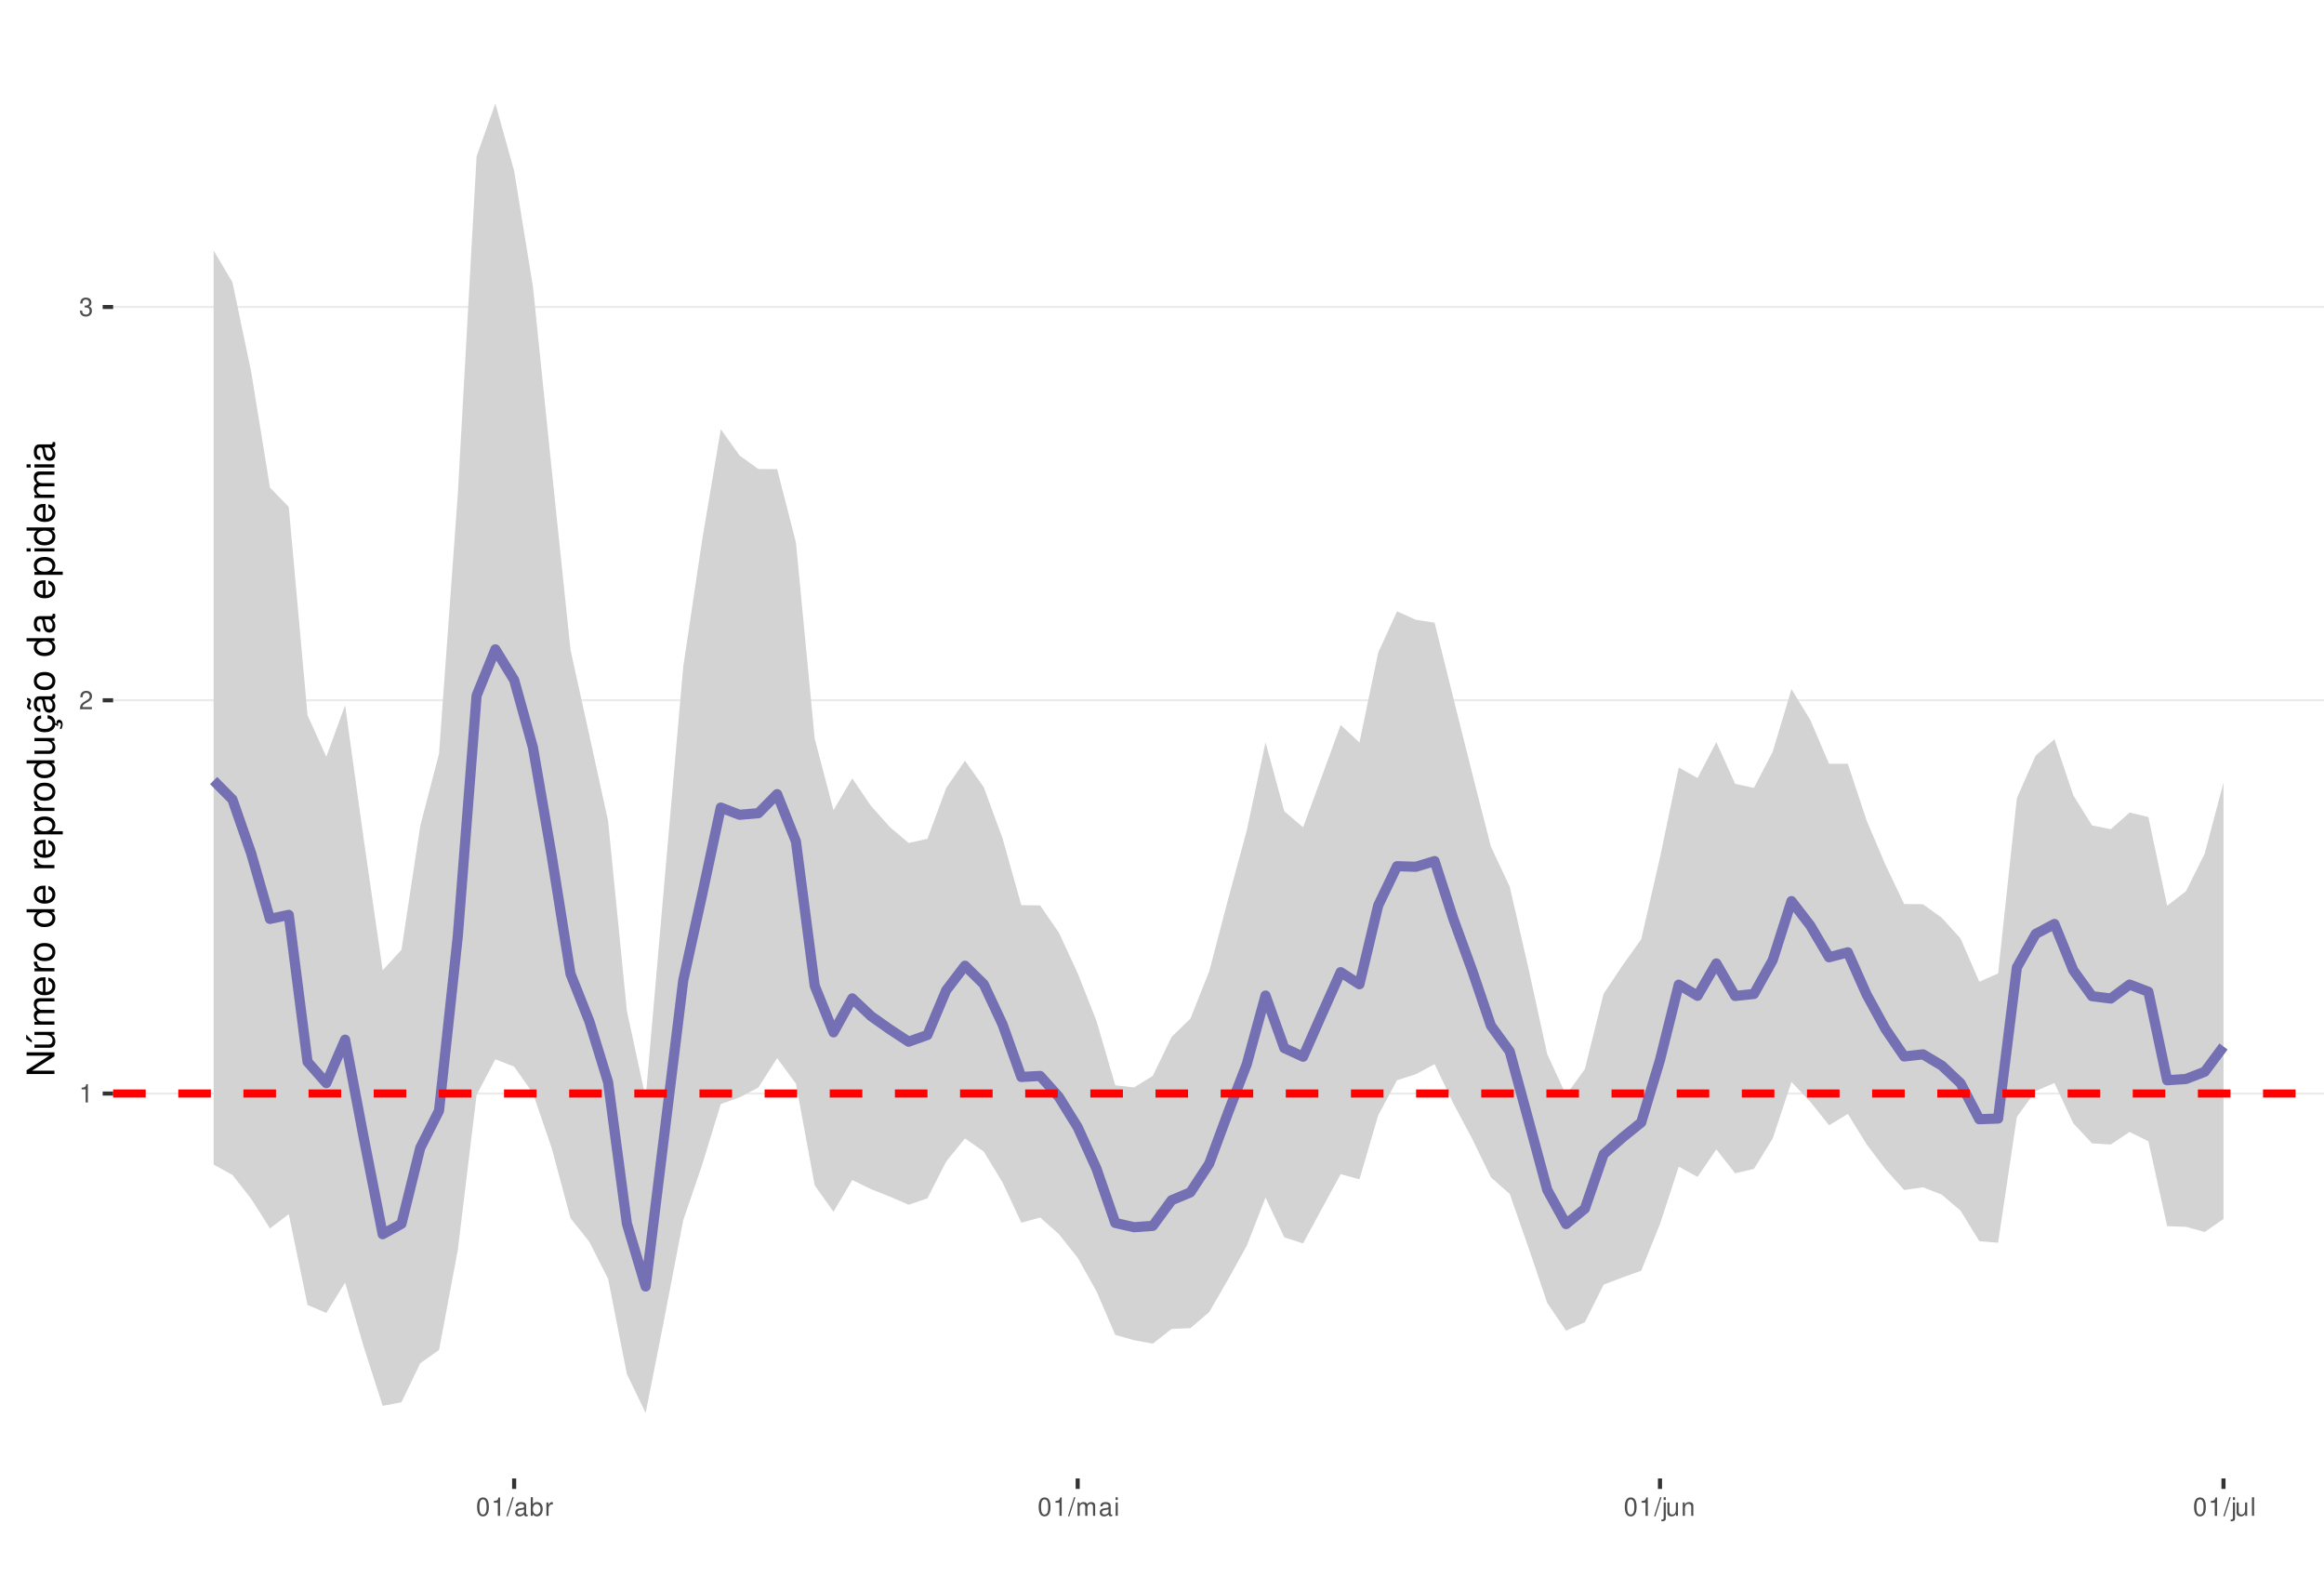
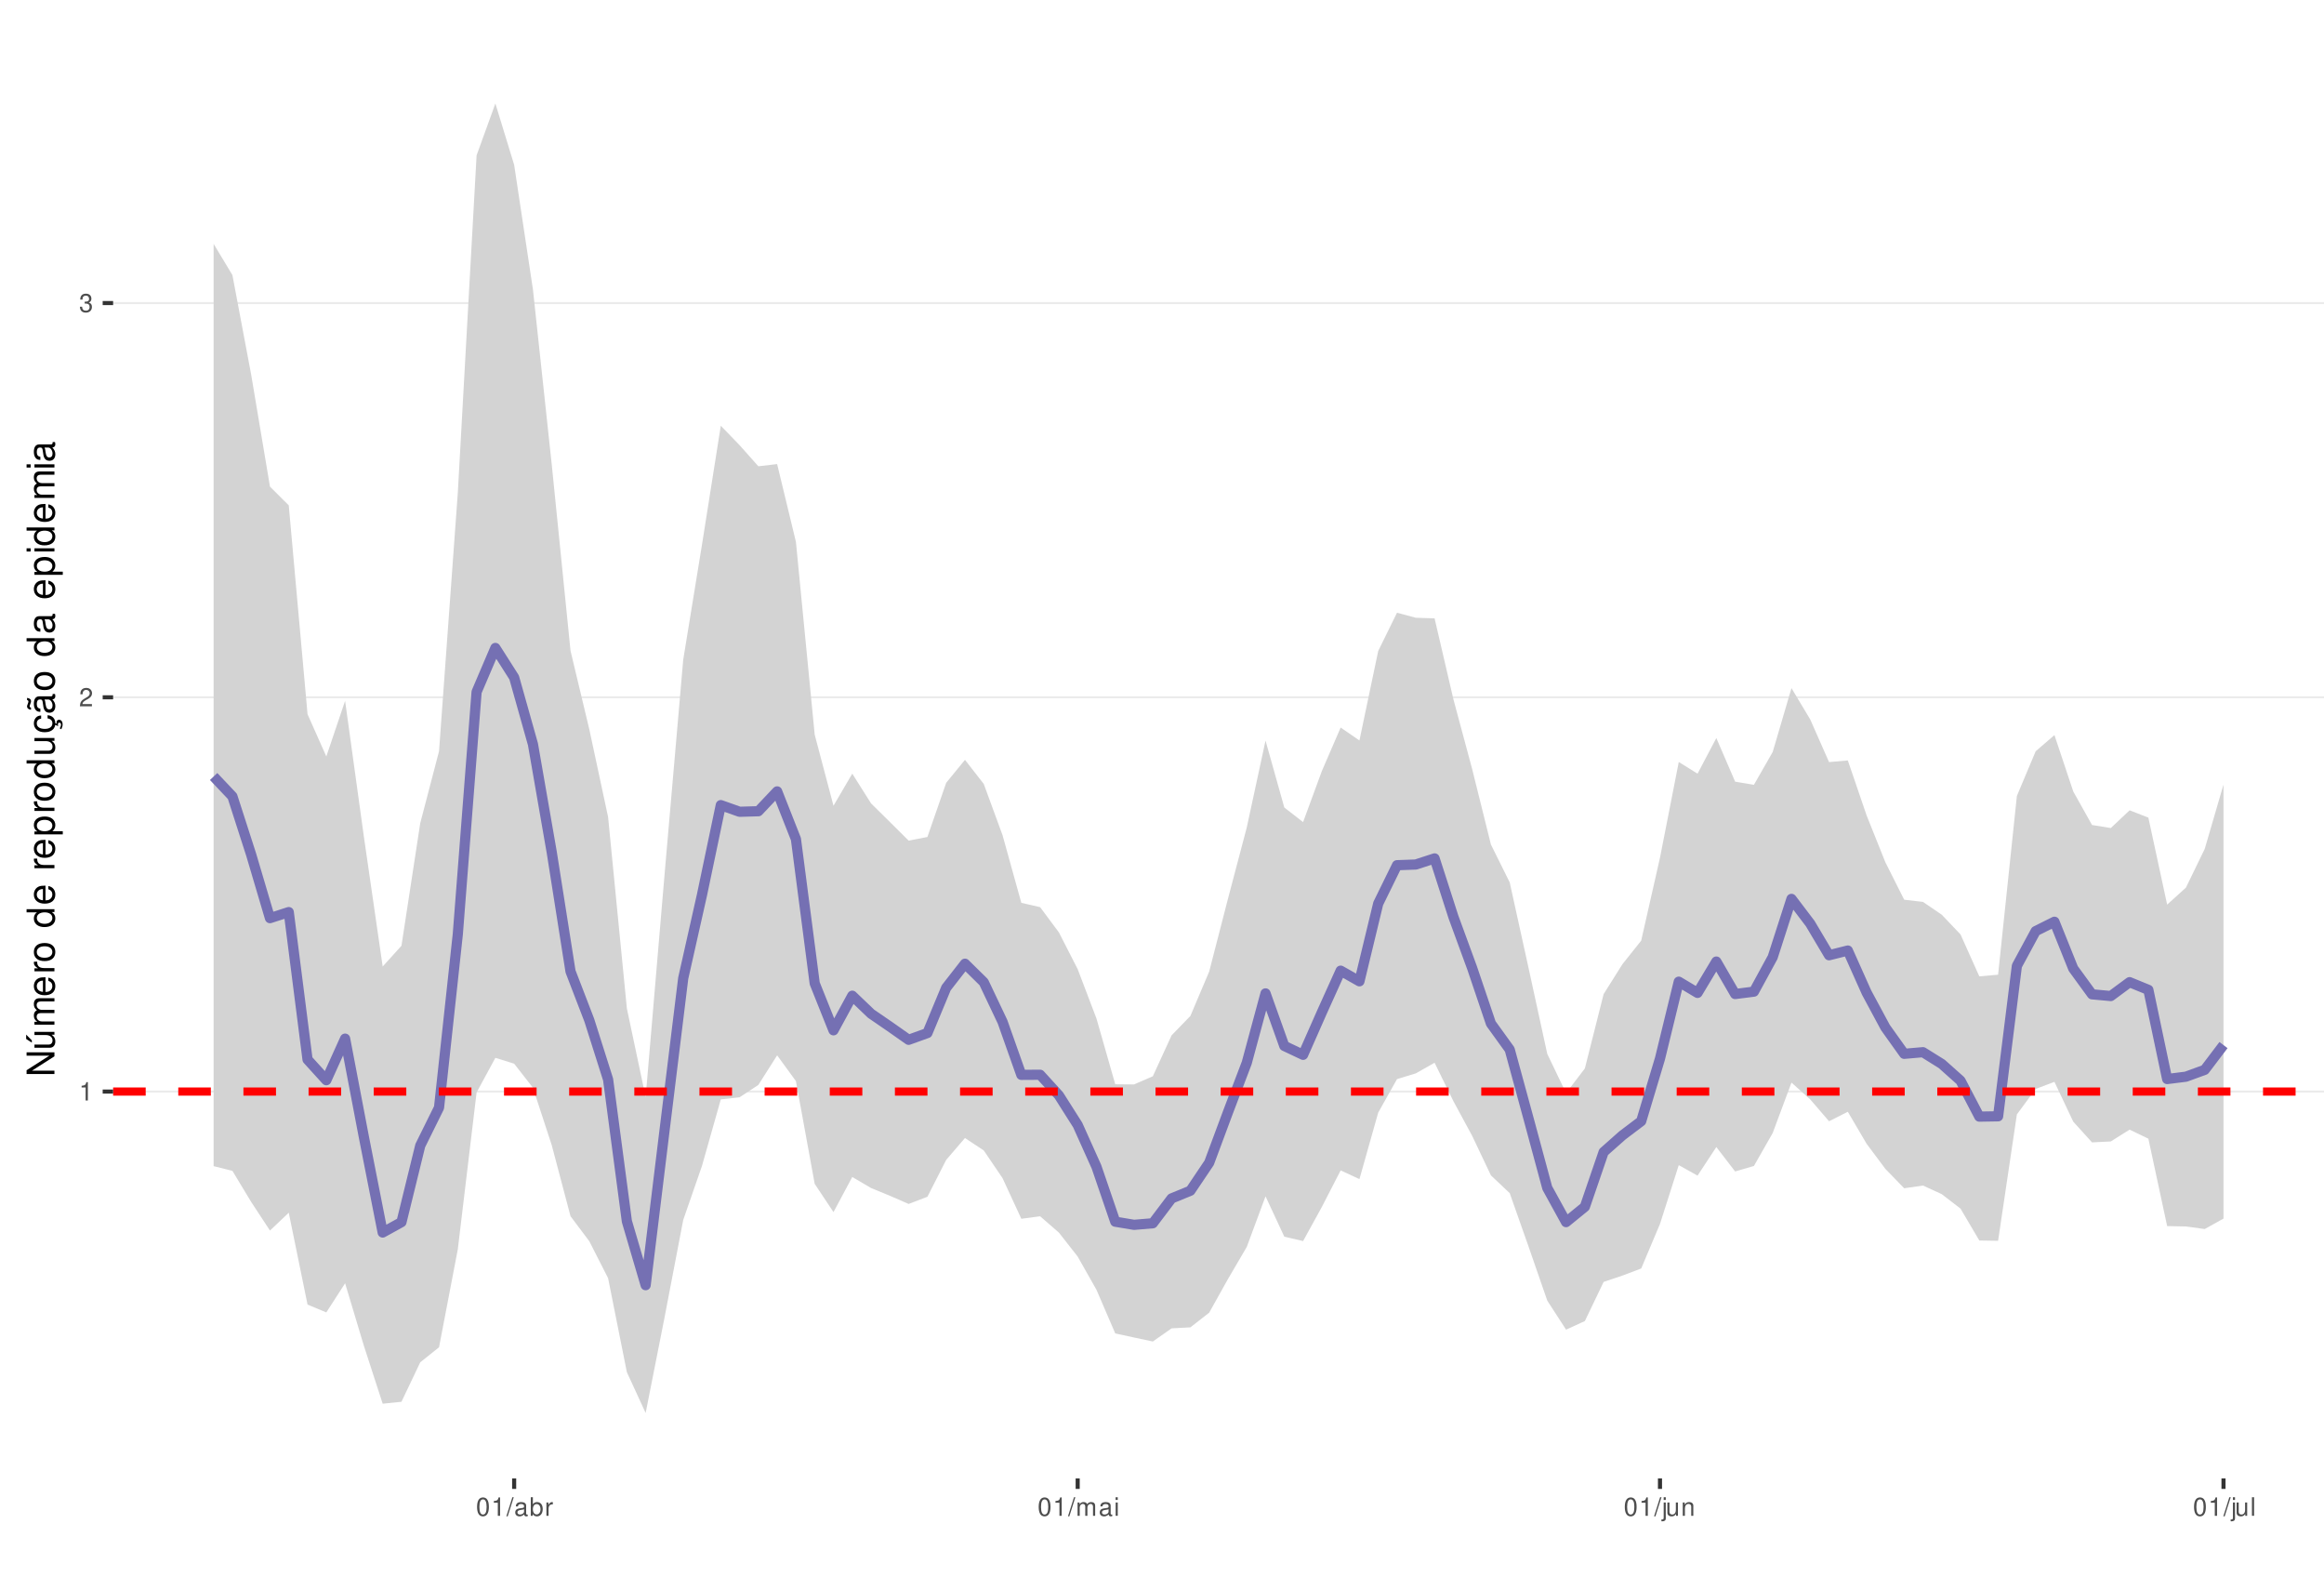
<svg xmlns="http://www.w3.org/2000/svg" xmlns:xlink="http://www.w3.org/1999/xlink" width="609pt" height="413pt" viewBox="0 0 609 413" version="1.1">
  <defs>
    <g>
      <symbol overflow="visible" id="glyph0-0">
        <path style="stroke:none;" d="" />
      </symbol>
      <symbol overflow="visible" id="glyph0-1">
        <path style="stroke:none;" d="M 1.719 -3.422 L 1.719 0 L 2.312 0 L 2.312 -4.812 L 1.922 -4.812 C 1.719 -4.078 1.578 -3.969 0.672 -3.859 L 0.672 -3.422 Z M 1.719 -3.422 " />
      </symbol>
      <symbol overflow="visible" id="glyph0-2">
        <path style="stroke:none;" d="M 3.375 -0.578 L 0.891 -0.578 C 0.938 -0.984 1.156 -1.234 1.734 -1.578 L 2.406 -1.953 C 3.062 -2.328 3.406 -2.812 3.406 -3.406 C 3.406 -3.812 3.234 -4.188 2.969 -4.438 C 2.688 -4.688 2.344 -4.812 1.891 -4.812 C 1.297 -4.812 0.844 -4.594 0.578 -4.188 C 0.422 -3.938 0.344 -3.641 0.328 -3.141 L 0.922 -3.141 C 0.938 -3.469 0.984 -3.672 1.062 -3.828 C 1.219 -4.125 1.516 -4.297 1.875 -4.297 C 2.406 -4.297 2.797 -3.906 2.797 -3.391 C 2.797 -3.016 2.578 -2.672 2.156 -2.438 L 1.547 -2.078 C 0.562 -1.516 0.281 -1.062 0.219 0 L 3.375 0 Z M 3.375 -0.578 " />
      </symbol>
      <symbol overflow="visible" id="glyph0-3">
        <path style="stroke:none;" d="M 1.469 -2.219 L 1.797 -2.219 C 2.422 -2.219 2.766 -1.922 2.766 -1.344 C 2.766 -0.734 2.406 -0.359 1.797 -0.359 C 1.156 -0.359 0.844 -0.688 0.797 -1.391 L 0.219 -1.391 C 0.234 -1.016 0.312 -0.766 0.422 -0.547 C 0.672 -0.078 1.125 0.156 1.766 0.156 C 2.75 0.156 3.375 -0.438 3.375 -1.344 C 3.375 -1.953 3.141 -2.297 2.562 -2.484 C 3.016 -2.672 3.234 -3 3.234 -3.484 C 3.234 -4.312 2.688 -4.812 1.797 -4.812 C 0.844 -4.812 0.328 -4.281 0.312 -3.266 L 0.906 -3.266 C 0.906 -3.547 0.938 -3.719 1 -3.875 C 1.141 -4.141 1.438 -4.297 1.797 -4.297 C 2.312 -4.297 2.625 -3.984 2.625 -3.469 C 2.625 -3.125 2.516 -2.922 2.25 -2.812 C 2.094 -2.75 1.875 -2.719 1.469 -2.703 Z M 1.469 -2.219 " />
      </symbol>
      <symbol overflow="visible" id="glyph0-4">
        <path style="stroke:none;" d="M 1.828 -4.812 C 1.391 -4.812 0.984 -4.609 0.75 -4.281 C 0.438 -3.859 0.281 -3.219 0.281 -2.328 C 0.281 -0.703 0.812 0.156 1.828 0.156 C 2.828 0.156 3.375 -0.703 3.375 -2.297 C 3.375 -3.219 3.234 -3.844 2.922 -4.281 C 2.672 -4.625 2.281 -4.812 1.828 -4.812 Z M 1.828 -4.297 C 2.469 -4.297 2.781 -3.641 2.781 -2.344 C 2.781 -0.969 2.469 -0.328 1.812 -0.328 C 1.203 -0.328 0.891 -1 0.891 -2.328 C 0.891 -3.641 1.203 -4.297 1.828 -4.297 Z M 1.828 -4.297 " />
      </symbol>
      <symbol overflow="visible" id="glyph0-5">
        <path style="stroke:none;" d="M 1.531 -4.859 L -0.047 0.141 L 0.312 0.141 L 1.891 -4.859 Z M 1.531 -4.859 " />
      </symbol>
      <symbol overflow="visible" id="glyph0-6">
        <path style="stroke:none;" d="M 3.562 -0.328 C 3.5 -0.312 3.469 -0.312 3.438 -0.312 C 3.25 -0.312 3.141 -0.406 3.141 -0.578 L 3.141 -2.641 C 3.141 -3.25 2.688 -3.594 1.828 -3.594 C 1.312 -3.594 0.906 -3.438 0.672 -3.188 C 0.516 -3 0.453 -2.797 0.438 -2.453 L 0.984 -2.453 C 1.031 -2.875 1.297 -3.078 1.812 -3.078 C 2.312 -3.078 2.594 -2.891 2.594 -2.562 L 2.594 -2.406 C 2.578 -2.172 2.469 -2.078 2.016 -2.031 C 1.219 -1.922 1.109 -1.891 0.891 -1.812 C 0.484 -1.641 0.281 -1.328 0.281 -0.875 C 0.281 -0.25 0.719 0.156 1.422 0.156 C 1.859 0.156 2.219 0 2.609 -0.359 C 2.656 0 2.828 0.156 3.188 0.156 C 3.297 0.156 3.375 0.141 3.562 0.094 Z M 2.594 -1.094 C 2.594 -0.906 2.531 -0.797 2.375 -0.641 C 2.141 -0.438 1.875 -0.328 1.547 -0.328 C 1.109 -0.328 0.859 -0.547 0.859 -0.891 C 0.859 -1.266 1.094 -1.438 1.703 -1.531 C 2.297 -1.609 2.406 -1.641 2.594 -1.719 Z M 2.594 -1.094 " />
      </symbol>
      <symbol overflow="visible" id="glyph0-7">
        <path style="stroke:none;" d="M 0.359 -4.859 L 0.359 0 L 0.859 0 L 0.859 -0.453 C 1.125 -0.047 1.484 0.156 1.969 0.156 C 2.875 0.156 3.484 -0.594 3.484 -1.75 C 3.484 -2.891 2.922 -3.594 1.984 -3.594 C 1.516 -3.594 1.172 -3.406 0.906 -3.016 L 0.906 -4.859 Z M 1.891 -3.062 C 2.5 -3.062 2.906 -2.531 2.906 -1.703 C 2.906 -0.906 2.484 -0.359 1.891 -0.359 C 1.297 -0.359 0.906 -0.906 0.906 -1.719 C 0.906 -2.531 1.297 -3.062 1.891 -3.062 Z M 1.891 -3.062 " />
      </symbol>
      <symbol overflow="visible" id="glyph0-8">
        <path style="stroke:none;" d="M 0.453 -3.484 L 0.453 0 L 1.016 0 L 1.016 -1.812 C 1.031 -2.656 1.375 -3.016 2.141 -3 L 2.141 -3.562 C 2.047 -3.578 1.984 -3.594 1.922 -3.594 C 1.562 -3.594 1.297 -3.375 0.969 -2.859 L 0.969 -3.484 Z M 0.453 -3.484 " />
      </symbol>
      <symbol overflow="visible" id="glyph0-9">
        <path style="stroke:none;" d="M 0.469 -3.484 L 0.469 0 L 1.031 0 L 1.031 -2.188 C 1.031 -2.703 1.391 -3.109 1.844 -3.109 C 2.25 -3.109 2.484 -2.844 2.484 -2.406 L 2.484 0 L 3.047 0 L 3.047 -2.188 C 3.047 -2.703 3.422 -3.109 3.875 -3.109 C 4.266 -3.109 4.516 -2.844 4.516 -2.406 L 4.516 0 L 5.078 0 L 5.078 -2.609 C 5.078 -3.234 4.719 -3.594 4.062 -3.594 C 3.594 -3.594 3.312 -3.453 2.984 -3.062 C 2.781 -3.422 2.5 -3.594 2.047 -3.594 C 1.578 -3.594 1.266 -3.422 0.984 -3 L 0.984 -3.484 Z M 0.469 -3.484 " />
      </symbol>
      <symbol overflow="visible" id="glyph0-10">
        <path style="stroke:none;" d="M 1 -3.484 L 0.453 -3.484 L 0.453 0 L 1 0 Z M 1 -4.859 L 0.438 -4.859 L 0.438 -4.156 L 1 -4.156 Z M 1 -4.859 " />
      </symbol>
      <symbol overflow="visible" id="glyph0-11">
        <path style="stroke:none;" d="M 0.469 -3.484 L 0.469 0.5 C 0.469 0.859 0.359 0.969 0.016 0.969 C -0.031 0.969 -0.047 0.969 -0.125 0.953 L -0.125 1.438 C -0.047 1.438 -0.016 1.453 0.062 1.453 C 0.688 1.453 1.016 1.203 1.016 0.719 L 1.016 -3.484 Z M 1.016 -4.859 L 0.469 -4.859 L 0.469 -4.156 L 1.016 -4.156 Z M 1.016 -4.859 " />
      </symbol>
      <symbol overflow="visible" id="glyph0-12">
        <path style="stroke:none;" d="M 3.203 0 L 3.203 -3.484 L 2.656 -3.484 L 2.656 -1.516 C 2.656 -0.797 2.281 -0.328 1.703 -0.328 C 1.266 -0.328 0.984 -0.594 0.984 -1.016 L 0.984 -3.484 L 0.438 -3.484 L 0.438 -0.797 C 0.438 -0.219 0.859 0.156 1.547 0.156 C 2.062 0.156 2.391 -0.031 2.703 -0.484 L 2.703 0 Z M 3.203 0 " />
      </symbol>
      <symbol overflow="visible" id="glyph0-13">
        <path style="stroke:none;" d="M 0.469 -3.484 L 0.469 0 L 1.031 0 L 1.031 -1.922 C 1.031 -2.641 1.391 -3.109 1.969 -3.109 C 2.406 -3.109 2.688 -2.828 2.688 -2.422 L 2.688 0 L 3.234 0 L 3.234 -2.641 C 3.234 -3.219 2.812 -3.594 2.141 -3.594 C 1.625 -3.594 1.281 -3.391 0.984 -2.906 L 0.984 -3.484 Z M 0.469 -3.484 " />
      </symbol>
      <symbol overflow="visible" id="glyph0-14">
        <path style="stroke:none;" d="M 1.016 -4.859 L 0.453 -4.859 L 0.453 0 L 1.016 0 Z M 1.016 -4.859 " />
      </symbol>
      <symbol overflow="visible" id="glyph1-0">
        <path style="stroke:none;" d="" />
      </symbol>
      <symbol overflow="visible" id="glyph1-1">
        <path style="stroke:none;" d="M -7.297 -6.453 L -7.297 -5.578 L -1.328 -5.578 L -7.297 -1.766 L -7.297 -0.766 L 0 -0.766 L 0 -1.641 L -5.906 -1.641 L 0 -5.406 L 0 -6.453 Z M -7.297 -6.453 " />
      </symbol>
      <symbol overflow="visible" id="glyph1-2">
        <path style="stroke:none;" d="M 0 -4.812 L -5.234 -4.812 L -5.234 -3.984 L -2.266 -3.984 C -1.203 -3.984 -0.5 -3.438 -0.5 -2.562 C -0.5 -1.906 -0.906 -1.484 -1.531 -1.484 L -5.234 -1.484 L -5.234 -0.656 L -1.203 -0.656 C -0.328 -0.656 0.234 -1.297 0.234 -2.312 C 0.234 -3.094 -0.047 -3.578 -0.734 -4.062 L 0 -4.062 Z M -7.406 -2.953 L -5.922 -2 L -5.922 -2.594 L -7.406 -4.094 Z M -7.406 -2.953 " />
      </symbol>
      <symbol overflow="visible" id="glyph1-3">
        <path style="stroke:none;" d="M -5.234 -0.703 L 0 -0.703 L 0 -1.547 L -3.297 -1.547 C -4.047 -1.547 -4.656 -2.094 -4.656 -2.766 C -4.656 -3.391 -4.281 -3.734 -3.609 -3.734 L 0 -3.734 L 0 -4.578 L -3.297 -4.578 C -4.047 -4.578 -4.656 -5.125 -4.656 -5.812 C -4.656 -6.422 -4.266 -6.781 -3.609 -6.781 L 0 -6.781 L 0 -7.625 L -3.938 -7.625 C -4.875 -7.625 -5.391 -7.078 -5.391 -6.094 C -5.391 -5.406 -5.188 -4.984 -4.594 -4.484 C -5.156 -4.188 -5.391 -3.766 -5.391 -3.078 C -5.391 -2.375 -5.125 -1.906 -4.5 -1.469 L -5.234 -1.469 Z M -5.234 -0.703 " />
      </symbol>
      <symbol overflow="visible" id="glyph1-4">
        <path style="stroke:none;" d="M -2.344 -5.125 C -3.141 -5.125 -3.625 -5.062 -4.016 -4.922 C -4.875 -4.578 -5.391 -3.781 -5.391 -2.797 C -5.391 -1.344 -4.281 -0.406 -2.547 -0.406 C -0.812 -0.406 0.234 -1.297 0.234 -2.781 C 0.234 -3.984 -0.453 -4.812 -1.594 -5.016 L -1.594 -4.188 C -0.906 -3.953 -0.547 -3.484 -0.547 -2.812 C -0.547 -2.281 -0.781 -1.828 -1.219 -1.547 C -1.516 -1.344 -1.812 -1.281 -2.344 -1.266 Z M -3.016 -1.297 C -3.984 -1.359 -4.625 -1.953 -4.625 -2.797 C -4.625 -3.641 -3.953 -4.234 -3.016 -4.234 Z M -3.016 -1.297 " />
      </symbol>
      <symbol overflow="visible" id="glyph1-5">
        <path style="stroke:none;" d="M -5.234 -0.688 L 0 -0.688 L 0 -1.531 L -2.719 -1.531 C -3.984 -1.547 -4.547 -2.062 -4.516 -3.203 L -5.359 -3.203 C -5.375 -3.062 -5.391 -2.984 -5.391 -2.891 C -5.391 -2.344 -5.062 -1.938 -4.297 -1.453 L -5.234 -1.453 Z M -5.234 -0.688 " />
      </symbol>
      <symbol overflow="visible" id="glyph1-6">
        <path style="stroke:none;" d="M -5.391 -2.719 C -5.391 -1.234 -4.344 -0.359 -2.578 -0.359 C -0.812 -0.359 0.234 -1.234 0.234 -2.734 C 0.234 -4.203 -0.812 -5.094 -2.547 -5.094 C -4.359 -5.094 -5.391 -4.234 -5.391 -2.719 Z M -4.625 -2.734 C -4.625 -3.672 -3.844 -4.234 -2.547 -4.234 C -1.312 -4.234 -0.547 -3.656 -0.547 -2.734 C -0.547 -1.797 -1.312 -1.234 -2.578 -1.234 C -3.844 -1.234 -4.625 -1.797 -4.625 -2.734 Z M -4.625 -2.734 " />
      </symbol>
      <symbol overflow="visible" id="glyph1-7">
        <path style="stroke:none;" d="" />
      </symbol>
      <symbol overflow="visible" id="glyph1-8">
        <path style="stroke:none;" d="M -7.297 -4.953 L -7.297 -4.125 L -4.578 -4.125 C -5.109 -3.766 -5.391 -3.203 -5.391 -2.516 C -5.391 -1.156 -4.297 -0.266 -2.625 -0.266 C -0.859 -0.266 0.234 -1.125 0.234 -2.547 C 0.234 -3.266 -0.047 -3.766 -0.688 -4.203 L 0 -4.203 L 0 -4.953 Z M -4.609 -2.656 C -4.609 -3.547 -3.812 -4.125 -2.562 -4.125 C -1.344 -4.125 -0.547 -3.547 -0.547 -2.656 C -0.547 -1.734 -1.359 -1.125 -2.578 -1.125 C -3.797 -1.125 -4.609 -1.734 -4.609 -2.656 Z M -4.609 -2.656 " />
      </symbol>
      <symbol overflow="visible" id="glyph1-9">
        <path style="stroke:none;" d="M 2.188 -0.547 L 2.188 -1.375 L -0.547 -1.375 C -0.016 -1.812 0.234 -2.312 0.234 -2.984 C 0.234 -4.344 -0.859 -5.234 -2.531 -5.234 C -4.297 -5.234 -5.391 -4.375 -5.391 -2.984 C -5.391 -2.266 -5.062 -1.703 -4.453 -1.312 L -5.234 -1.312 L -5.234 -0.547 Z M -4.609 -2.844 C -4.609 -3.766 -3.797 -4.359 -2.547 -4.359 C -1.359 -4.359 -0.547 -3.75 -0.547 -2.844 C -0.547 -1.953 -1.344 -1.375 -2.578 -1.375 C -3.812 -1.375 -4.609 -1.953 -4.609 -2.844 Z M -4.609 -2.844 " />
      </symbol>
      <symbol overflow="visible" id="glyph1-10">
        <path style="stroke:none;" d="M 0 -4.812 L -5.234 -4.812 L -5.234 -3.984 L -2.266 -3.984 C -1.203 -3.984 -0.5 -3.438 -0.5 -2.562 C -0.5 -1.906 -0.906 -1.484 -1.531 -1.484 L -5.234 -1.484 L -5.234 -0.656 L -1.203 -0.656 C -0.328 -0.656 0.234 -1.297 0.234 -2.312 C 0.234 -3.094 -0.047 -3.578 -0.734 -4.062 L 0 -4.062 Z M 0 -4.812 " />
      </symbol>
      <symbol overflow="visible" id="glyph1-11">
        <path style="stroke:none;" d="M 0.234 -2.641 C 0.234 -3.875 -0.547 -4.703 -1.797 -4.766 L -1.797 -3.938 C -0.953 -3.797 -0.531 -3.359 -0.531 -2.656 C -0.531 -1.734 -1.281 -1.188 -2.516 -1.188 C -3.844 -1.188 -4.625 -1.719 -4.625 -2.625 C -4.625 -3.328 -4.203 -3.766 -3.484 -3.875 L -3.484 -4.703 C -3.984 -4.672 -4.312 -4.562 -4.609 -4.359 C -5.094 -4 -5.391 -3.375 -5.391 -2.641 C -5.391 -1.219 -4.266 -0.312 -2.531 -0.312 C -1.469 -0.312 -0.625 -0.672 -0.156 -1.312 C 0.047 -1.594 0.125 -1.812 0.203 -2.25 L 0.922 -1.938 L 0.984 -2.062 C 0.938 -2.188 0.906 -2.25 0.906 -2.375 C 0.906 -2.656 1.047 -2.828 1.281 -2.828 C 1.547 -2.828 1.734 -2.594 1.734 -2.297 C 1.734 -2.031 1.672 -1.844 1.438 -1.406 L 1.406 -1.312 L 1.812 -1.094 C 2.078 -1.75 2.141 -1.953 2.141 -2.344 C 2.141 -3.109 1.781 -3.578 1.203 -3.578 C 0.781 -3.578 0.547 -3.297 0.547 -2.797 C 0.547 -2.703 0.547 -2.641 0.562 -2.516 Z M 0.234 -2.641 " />
      </symbol>
      <symbol overflow="visible" id="glyph1-12">
        <path style="stroke:none;" d="M -0.484 -5.344 C -0.469 -5.266 -0.469 -5.219 -0.469 -5.172 C -0.469 -4.875 -0.625 -4.719 -0.875 -4.719 L -3.953 -4.719 C -4.891 -4.719 -5.391 -4.047 -5.391 -2.75 C -5.391 -1.984 -5.172 -1.375 -4.781 -1.016 C -4.516 -0.766 -4.203 -0.672 -3.688 -0.656 L -3.688 -1.484 C -4.328 -1.562 -4.625 -1.938 -4.625 -2.719 C -4.625 -3.484 -4.344 -3.891 -3.844 -3.891 L -3.625 -3.891 C -3.266 -3.875 -3.125 -3.703 -3.047 -3.016 C -2.891 -1.844 -2.844 -1.656 -2.719 -1.344 C -2.453 -0.734 -2 -0.422 -1.312 -0.422 C -0.375 -0.422 0.234 -1.078 0.234 -2.141 C 0.234 -2.797 0 -3.328 -0.547 -3.922 C 0 -3.984 0.234 -4.234 0.234 -4.781 C 0.234 -4.953 0.203 -5.062 0.141 -5.344 Z M -1.656 -3.891 C -1.375 -3.891 -1.203 -3.812 -0.969 -3.562 C -0.656 -3.219 -0.5 -2.812 -0.5 -2.312 C -0.5 -1.672 -0.812 -1.297 -1.344 -1.297 C -1.891 -1.297 -2.172 -1.656 -2.297 -2.547 C -2.422 -3.438 -2.453 -3.609 -2.594 -3.891 Z M -7.172 -3.75 C -6.922 -3.672 -6.812 -3.547 -6.812 -3.375 C -6.812 -3.25 -6.875 -2.984 -6.984 -2.734 C -7.156 -2.312 -7.172 -2.25 -7.172 -2.047 C -7.172 -1.594 -6.797 -1.297 -6.141 -1.188 L -6.141 -1.766 C -6.375 -1.812 -6.5 -1.938 -6.5 -2.094 C -6.5 -2.203 -6.469 -2.344 -6.375 -2.578 C -6.156 -3.156 -6.125 -3.234 -6.125 -3.438 C -6.125 -3.922 -6.484 -4.219 -7.172 -4.312 Z M -7.172 -3.75 " />
      </symbol>
      <symbol overflow="visible" id="glyph1-13">
        <path style="stroke:none;" d="M -0.484 -5.344 C -0.469 -5.266 -0.469 -5.219 -0.469 -5.172 C -0.469 -4.875 -0.625 -4.719 -0.875 -4.719 L -3.953 -4.719 C -4.891 -4.719 -5.391 -4.047 -5.391 -2.75 C -5.391 -1.984 -5.172 -1.375 -4.781 -1.016 C -4.516 -0.766 -4.203 -0.672 -3.688 -0.656 L -3.688 -1.484 C -4.328 -1.562 -4.625 -1.938 -4.625 -2.719 C -4.625 -3.484 -4.344 -3.891 -3.844 -3.891 L -3.625 -3.891 C -3.266 -3.875 -3.125 -3.703 -3.047 -3.016 C -2.891 -1.844 -2.844 -1.656 -2.719 -1.344 C -2.453 -0.734 -2 -0.422 -1.312 -0.422 C -0.375 -0.422 0.234 -1.078 0.234 -2.141 C 0.234 -2.797 0 -3.328 -0.547 -3.922 C 0 -3.984 0.234 -4.234 0.234 -4.781 C 0.234 -4.953 0.203 -5.062 0.141 -5.344 Z M -1.656 -3.891 C -1.375 -3.891 -1.203 -3.812 -0.969 -3.562 C -0.656 -3.219 -0.5 -2.812 -0.5 -2.312 C -0.5 -1.672 -0.812 -1.297 -1.344 -1.297 C -1.891 -1.297 -2.172 -1.656 -2.297 -2.547 C -2.422 -3.438 -2.453 -3.609 -2.594 -3.891 Z M -1.656 -3.891 " />
      </symbol>
      <symbol overflow="visible" id="glyph1-14">
        <path style="stroke:none;" d="M -5.234 -1.5 L -5.234 -0.672 L 0 -0.672 L 0 -1.5 Z M -7.297 -1.5 L -7.297 -0.656 L -6.234 -0.656 L -6.234 -1.5 Z M -7.297 -1.5 " />
      </symbol>
    </g>
    <clipPath id="clip1">
      <path d="M 29.645 9.961 L 609 9.961 L 609 387.328 L 29.645 387.328 Z M 29.645 9.961 " />
    </clipPath>
    <clipPath id="clip2">
-       <path d="M 29.645 286 L 609 286 L 609 287 L 29.645 287 Z M 29.645 286 " />
+       <path d="M 29.645 285 L 609 285 L 609 287 L 29.645 287 Z M 29.645 285 " />
    </clipPath>
    <clipPath id="clip3">
-       <path d="M 29.645 183 L 609 183 L 609 184 L 29.645 184 Z M 29.645 183 " />
+       <path d="M 29.645 182 L 609 182 L 609 183 L 29.645 183 Z M 29.645 182 " />
    </clipPath>
    <clipPath id="clip4">
-       <path d="M 29.645 80 L 609 80 L 609 81 L 29.645 81 Z M 29.645 80 " />
+       <path d="M 29.645 79 L 609 79 L 609 80 L 29.645 80 Z M 29.645 79 " />
    </clipPath>
    <clipPath id="clip5">
-       <path d="M 29.645 285 L 609 285 L 609 288 L 29.645 288 Z M 29.645 285 " />
+       <path d="M 29.645 284 L 609 284 L 609 288 L 29.645 288 Z M 29.645 284 " />
    </clipPath>
  </defs>
  <g id="surface157">
    <rect x="0" y="0" width="609" height="413" style="fill:rgb(100%,100%,100%);fill-opacity:1;stroke:none;" />
    <rect x="0" y="0" width="609" height="413" style="fill:rgb(100%,100%,100%);fill-opacity:1;stroke:none;" />
    <path style="fill:none;stroke-width:1.067;stroke-linecap:round;stroke-linejoin:round;stroke:rgb(100%,100%,100%);stroke-opacity:1;stroke-miterlimit:10;" d="M 0 413 L 609 413 L 609 0 L 0 0 Z M 0 413 " />
    <g clip-path="url(#clip1)" clip-rule="nonzero">
      <path style=" stroke:none;fill-rule:nonzero;fill:rgb(100%,100%,100%);fill-opacity:1;" d="M 29.645 387.328 L 609 387.328 L 609 9.961 L 29.645 9.961 Z M 29.645 387.328 " />
    </g>
    <g clip-path="url(#clip2)" clip-rule="nonzero">
-       <path style="fill:none;stroke-width:0.533;stroke-linecap:butt;stroke-linejoin:round;stroke:rgb(92.157%,92.157%,92.157%);stroke-opacity:1;stroke-miterlimit:10;" d="M 29.645 286.484 L 609 286.484 " />
+       <path style="fill:none;stroke-width:0.533;stroke-linecap:butt;stroke-linejoin:round;stroke:rgb(92.157%,92.157%,92.157%);stroke-opacity:1;stroke-miterlimit:10;" d="M 29.645 285.969 L 609 285.969 " />
    </g>
    <g clip-path="url(#clip3)" clip-rule="nonzero">
-       <path style="fill:none;stroke-width:0.533;stroke-linecap:butt;stroke-linejoin:round;stroke:rgb(92.157%,92.157%,92.157%);stroke-opacity:1;stroke-miterlimit:10;" d="M 29.645 183.457 L 609 183.457 " />
+       <path style="fill:none;stroke-width:0.533;stroke-linecap:butt;stroke-linejoin:round;stroke:rgb(92.157%,92.157%,92.157%);stroke-opacity:1;stroke-miterlimit:10;" d="M 29.645 182.684 L 609 182.684 " />
    </g>
    <g clip-path="url(#clip4)" clip-rule="nonzero">
-       <path style="fill:none;stroke-width:0.533;stroke-linecap:butt;stroke-linejoin:round;stroke:rgb(92.157%,92.157%,92.157%);stroke-opacity:1;stroke-miterlimit:10;" d="M 29.645 80.43 L 609 80.43 " />
-     </g>
-     <path style=" stroke:none;fill-rule:nonzero;fill:rgb(82.745%,82.745%,82.745%);fill-opacity:1;" d="M 55.98 65.617 L 60.902 73.918 L 65.824 97.418 L 70.746 127.742 L 75.668 132.809 L 80.59 187.398 L 85.512 198.254 L 90.434 184.77 L 95.359 220.199 L 100.281 254.211 L 105.203 248.812 L 110.125 216.379 L 115.047 197.453 L 119.969 129.449 L 124.891 40.957 L 129.812 27.117 L 134.734 44.793 L 139.66 75.145 L 144.582 123.086 L 149.504 170.277 L 154.426 192.578 L 159.348 215.07 L 164.27 264.816 L 169.191 287.637 L 174.113 231 L 179.035 174.723 L 183.961 141.723 L 188.883 112.453 L 193.805 119.336 L 198.727 122.879 L 203.648 122.902 L 208.57 142.09 L 213.492 193.504 L 218.414 212.254 L 223.336 203.922 L 228.262 211.156 L 233.184 216.664 L 238.105 220.844 L 243.027 219.758 L 247.949 206.434 L 252.871 199.293 L 257.793 206.23 L 262.715 219.629 L 267.637 237.141 L 272.562 237.199 L 277.484 244.355 L 282.406 254.973 L 287.328 267.461 L 292.25 284.332 L 297.172 284.887 L 302.094 281.855 L 307.016 271.652 L 311.938 266.863 L 316.863 254.492 L 321.785 235.727 L 326.707 217.574 L 331.629 194.477 L 336.551 212.543 L 341.473 216.734 L 346.395 203.395 L 351.316 189.926 L 356.238 194.531 L 361.16 170.961 L 366.086 160.168 L 371.008 162.359 L 375.93 163.125 L 380.852 182.91 L 385.773 202.574 L 390.695 221.793 L 395.617 232.289 L 400.539 253.727 L 405.461 276.219 L 410.387 286.852 L 415.309 280.086 L 420.23 260.336 L 425.152 252.957 L 430.074 246.066 L 434.996 224.641 L 439.918 201.078 L 444.84 203.824 L 449.762 194.422 L 454.688 205.344 L 459.609 206.406 L 464.531 196.957 L 469.453 180.539 L 474.375 188.594 L 479.297 200.094 L 484.219 200.082 L 489.141 214.957 L 494.062 226.523 L 498.988 236.844 L 503.91 236.891 L 508.832 240.441 L 513.754 245.859 L 518.676 257.203 L 523.598 255.023 L 528.52 209.094 L 533.441 197.945 L 538.363 193.672 L 543.289 208.324 L 548.211 216.242 L 553.133 217.238 L 558.055 212.879 L 562.977 214.051 L 567.898 237.289 L 572.82 233.504 L 577.742 223.621 L 582.664 204.992 L 582.664 319.355 L 577.742 322.754 L 572.82 321.406 L 567.898 321.234 L 562.977 298.992 L 558.055 296.551 L 553.133 299.836 L 548.211 299.547 L 543.289 294.27 L 538.363 283.734 L 533.441 285.84 L 528.52 292.609 L 523.598 325.574 L 518.676 325.164 L 513.754 317.172 L 508.832 312.973 L 503.91 311.051 L 498.988 311.754 L 494.062 306.305 L 489.141 299.797 L 484.219 291.836 L 479.297 294.793 L 474.375 288.645 L 469.453 283.453 L 464.531 298.281 L 459.609 306.23 L 454.688 307.383 L 449.762 301.117 L 444.84 308.332 L 439.918 305.648 L 434.996 320.668 L 430.074 332.902 L 425.152 334.68 L 420.23 336.566 L 415.309 346.402 L 410.387 348.605 L 405.461 341.371 L 400.539 326.863 L 395.617 312.785 L 390.695 308.453 L 385.773 298.328 L 380.852 289.086 L 375.93 278.785 L 371.008 281.43 L 366.086 283 L 361.16 292.195 L 356.238 308.961 L 351.316 307.598 L 346.395 316.66 L 341.473 325.746 L 336.551 324.172 L 331.629 313.746 L 326.707 326.375 L 321.785 335.25 L 316.863 343.754 L 311.938 347.949 L 307.016 348.152 L 302.094 352.016 L 297.172 351.113 L 292.25 349.719 L 287.328 338.293 L 282.406 329.516 L 277.484 323.312 L 272.562 318.977 L 267.637 320.328 L 262.715 309.785 L 257.793 301.695 L 252.871 298.242 L 247.949 304.289 L 243.027 313.949 L 238.105 315.621 L 233.184 313.492 L 228.262 311.547 L 223.336 309.141 L 218.414 317.445 L 213.492 310.547 L 208.57 283.898 L 203.648 277.207 L 198.727 284.914 L 193.805 287.492 L 188.883 289.238 L 183.961 305.27 L 179.035 319.711 L 174.113 345.289 L 169.191 370.176 L 164.27 359.984 L 159.348 335.031 L 154.426 325.32 L 149.504 319.145 L 144.582 300.824 L 139.66 286.418 L 134.734 279.445 L 129.812 277.512 L 124.891 286.836 L 119.969 327.477 L 115.047 353.684 L 110.125 357.141 L 105.203 367.367 L 100.281 368.301 L 95.359 353.012 L 90.434 336.02 L 85.512 343.973 L 80.59 341.875 L 75.668 318.082 L 70.746 321.828 L 65.824 314.074 L 60.902 307.801 L 55.98 305.098 Z M 55.98 65.617 " />
-     <path style="fill:none;stroke-width:2.667;stroke-linecap:butt;stroke-linejoin:round;stroke:rgb(45.882%,43.922%,70.196%);stroke-opacity:1;stroke-miterlimit:10;" d="M 55.98 204.484 L 60.902 209.445 L 65.824 223.582 L 70.746 240.738 L 75.668 239.684 L 80.59 278.176 L 85.512 283.746 L 90.434 272.379 L 95.359 298.305 L 100.281 323.336 L 105.203 320.613 L 110.125 300.742 L 115.047 290.98 L 119.969 245.238 L 124.891 182.238 L 129.812 170.121 L 134.734 178.152 L 139.66 195.852 L 144.582 224.289 L 149.504 255.145 L 154.426 267.539 L 159.348 283.516 L 164.27 320.559 L 169.191 337.035 L 174.113 296.98 L 179.035 256.898 L 183.961 234.547 L 188.883 211.566 L 193.805 213.465 L 198.727 213.035 L 203.648 208.055 L 208.57 220.434 L 213.492 258.25 L 218.414 270.449 L 223.336 261.562 L 228.262 266.207 L 233.184 269.676 L 238.105 272.902 L 243.027 271.148 L 247.949 259.441 L 252.871 253 L 257.793 257.844 L 262.715 268.371 L 267.637 282.145 L 272.562 281.875 L 277.484 287.391 L 282.406 295.312 L 287.328 306.172 L 292.25 320.383 L 297.172 321.508 L 302.094 321.152 L 307.016 314.441 L 311.938 312.375 L 316.863 304.883 L 321.785 291.582 L 326.707 278.82 L 331.629 260.82 L 336.551 274.574 L 341.473 276.84 L 346.395 265.695 L 351.316 254.688 L 356.238 257.859 L 361.16 237.207 L 366.086 226.93 L 371.008 227.082 L 375.93 225.594 L 380.852 240.754 L 385.773 254.227 L 390.695 268.703 L 395.617 275.449 L 400.539 293.5 L 405.461 311.746 L 410.387 320.68 L 415.309 316.652 L 420.23 302.383 L 425.152 298.043 L 430.074 294.066 L 434.996 277.703 L 439.918 257.961 L 444.84 260.887 L 449.762 252.402 L 454.688 260.922 L 459.609 260.398 L 464.531 251.543 L 469.453 236.078 L 474.375 242.453 L 479.297 250.789 L 484.219 249.492 L 489.141 260.555 L 494.062 269.547 L 498.988 276.773 L 503.91 276.219 L 508.832 279.148 L 513.754 283.785 L 518.676 293.215 L 523.598 293.039 L 528.52 253.453 L 533.441 244.68 L 538.363 242.062 L 543.289 254.172 L 548.211 260.98 L 553.133 261.594 L 558.055 257.941 L 562.977 259.82 L 567.898 283.008 L 572.82 282.684 L 577.742 280.781 L 582.664 274.16 " />
+       <path style="fill:none;stroke-width:0.533;stroke-linecap:butt;stroke-linejoin:round;stroke:rgb(92.157%,92.157%,92.157%);stroke-opacity:1;stroke-miterlimit:10;" d="M 29.645 79.402 L 609 79.402 " />
+     </g>
+     <path style=" stroke:none;fill-rule:nonzero;fill:rgb(82.745%,82.745%,82.745%);fill-opacity:1;" d="M 55.98 63.891 L 60.902 72.059 L 65.824 98.18 L 70.746 127.488 L 75.668 132.391 L 80.59 187.105 L 85.512 198.176 L 90.434 183.613 L 95.359 219.23 L 100.281 253.211 L 105.203 247.773 L 110.125 215.645 L 115.047 196.812 L 119.969 129.105 L 124.891 40.699 L 129.812 27.117 L 134.734 43.191 L 139.66 75.863 L 144.582 121.691 L 149.504 170.488 L 154.426 191.07 L 159.348 214.031 L 164.27 264.191 L 169.191 287.434 L 174.113 229.496 L 179.035 172.848 L 183.961 142.652 L 188.883 111.539 L 193.805 116.629 L 198.727 122.156 L 203.648 121.582 L 208.57 141.961 L 213.492 192.473 L 218.414 211.094 L 223.336 202.688 L 228.262 210.48 L 233.184 215.336 L 238.105 220.23 L 243.027 219.273 L 247.949 205.082 L 252.871 199.066 L 257.793 205.383 L 262.715 218.809 L 267.637 236.527 L 272.562 237.66 L 277.484 244.273 L 282.406 253.902 L 287.328 266.836 L 292.25 284.059 L 297.172 284.102 L 302.094 281.969 L 307.016 271.238 L 311.938 266.16 L 316.863 254.539 L 321.785 235.465 L 326.707 216.812 L 331.629 194.023 L 336.551 211.555 L 341.473 215.375 L 346.395 201.988 L 351.316 190.605 L 356.238 193.988 L 361.16 170.539 L 366.086 160.52 L 371.008 161.844 L 375.93 162 L 380.852 183.16 L 385.773 201.465 L 390.695 221.258 L 395.617 231.172 L 400.539 253.523 L 405.461 276.113 L 410.387 286.375 L 415.309 279.91 L 420.23 260.43 L 425.152 252.605 L 430.074 246.426 L 434.996 224.703 L 439.918 199.629 L 444.84 202.688 L 449.762 193.352 L 454.688 204.781 L 459.609 205.609 L 464.531 197.012 L 469.453 180.277 L 474.375 188.496 L 479.297 199.652 L 484.219 199.219 L 489.141 213.625 L 494.062 225.91 L 498.988 235.707 L 503.91 236.281 L 508.832 239.637 L 513.754 244.809 L 518.676 255.789 L 523.598 255.355 L 528.52 208.523 L 533.441 196.828 L 538.363 192.574 L 543.289 207.344 L 548.211 216.133 L 553.133 216.934 L 558.055 212.285 L 562.977 214.203 L 567.898 237 L 572.82 232.535 L 577.742 222.406 L 582.664 205.543 L 582.664 319.246 L 577.742 321.984 L 572.82 321.316 L 567.898 321.215 L 562.977 298.312 L 558.055 295.941 L 553.133 299.039 L 548.211 299.281 L 543.289 293.848 L 538.363 283.426 L 533.441 285.285 L 528.52 291.953 L 523.598 325.066 L 518.676 324.988 L 513.754 316.637 L 508.832 312.848 L 503.91 310.59 L 498.988 311.305 L 494.062 306.23 L 489.141 299.648 L 484.219 291.266 L 479.297 293.742 L 474.375 288.031 L 469.453 283.617 L 464.531 296.828 L 459.609 305.461 L 454.688 306.902 L 449.762 300.504 L 444.84 307.992 L 439.918 305.242 L 434.996 320.648 L 430.074 332.32 L 425.152 334.18 L 420.23 335.836 L 415.309 346.094 L 410.387 348.348 L 405.461 340.738 L 400.539 326.531 L 395.617 312.578 L 390.695 307.926 L 385.773 297.559 L 380.852 288.469 L 375.93 278.418 L 371.008 281.203 L 366.086 282.703 L 361.16 291.477 L 356.238 308.902 L 351.316 306.621 L 346.395 316.184 L 341.473 325.133 L 336.551 323.992 L 331.629 313.414 L 326.707 326.684 L 321.785 335.086 L 316.863 343.898 L 311.938 347.742 L 307.016 348.004 L 302.094 351.449 L 297.172 350.402 L 292.25 349.332 L 287.328 337.902 L 282.406 329.199 L 277.484 322.918 L 272.562 318.641 L 267.637 319.297 L 262.715 308.652 L 257.793 301.398 L 252.871 298.137 L 247.949 303.867 L 243.027 313.531 L 238.105 315.41 L 233.184 313.266 L 228.262 311.242 L 223.336 308.348 L 218.414 317.547 L 213.492 310.148 L 208.57 283.227 L 203.648 276.477 L 198.727 284.23 L 193.805 287.473 L 188.883 288.02 L 183.961 305.414 L 179.035 319.613 L 174.113 345.293 L 169.191 370.176 L 164.27 359.484 L 159.348 334.852 L 154.426 325.18 L 149.504 318.625 L 144.582 300.012 L 139.66 284.973 L 134.734 278.664 L 129.812 277.129 L 124.891 286.207 L 119.969 327.277 L 115.047 352.965 L 110.125 356.895 L 105.203 367.238 L 100.281 367.746 L 95.359 352.582 L 90.434 336.195 L 85.512 343.828 L 80.59 341.777 L 75.668 317.711 L 70.746 322.383 L 65.824 314.891 L 60.902 306.738 L 55.98 305.508 Z M 55.98 63.891 " />
+     <path style="fill:none;stroke-width:2.667;stroke-linecap:butt;stroke-linejoin:round;stroke:rgb(45.882%,43.922%,70.196%);stroke-opacity:1;stroke-miterlimit:10;" d="M 55.98 203.434 L 60.902 208.637 L 65.824 223.922 L 70.746 240.539 L 75.668 238.953 L 80.59 277.578 L 85.512 282.996 L 90.434 272.105 L 95.359 297.91 L 100.281 322.898 L 105.203 320.18 L 110.125 300.129 L 115.047 290.176 L 119.969 244.734 L 124.891 181.277 L 129.812 169.75 L 134.734 177.484 L 139.66 194.988 L 144.582 223.281 L 149.504 254.492 L 154.426 267.285 L 159.348 282.797 L 164.27 319.949 L 169.191 336.695 L 174.113 296.383 L 179.035 256.297 L 183.961 234.406 L 188.883 210.926 L 193.805 212.672 L 198.727 212.527 L 203.648 207.328 L 208.57 219.824 L 213.492 257.621 L 218.414 269.922 L 223.336 260.859 L 228.262 265.574 L 233.184 268.949 L 238.105 272.41 L 243.027 270.641 L 247.949 258.789 L 252.871 252.477 L 257.793 257.32 L 262.715 267.695 L 267.637 281.594 L 272.562 281.566 L 277.484 286.969 L 282.406 294.727 L 287.328 305.68 L 292.25 320.062 L 297.172 320.883 L 302.094 320.473 L 307.016 313.965 L 311.938 311.945 L 316.863 304.621 L 321.785 291.387 L 326.707 278.449 L 331.629 260.25 L 336.551 274.02 L 341.473 276.344 L 346.395 265.195 L 351.316 254.297 L 356.238 257.086 L 361.16 236.711 L 366.086 226.668 L 371.008 226.488 L 375.93 224.887 L 380.852 240.172 L 385.773 253.602 L 390.695 268.145 L 395.617 274.961 L 400.539 293.004 L 405.461 311.219 L 410.387 320.176 L 415.309 316.16 L 420.23 301.812 L 425.152 297.449 L 430.074 293.73 L 434.996 277.336 L 439.918 257.18 L 444.84 260.125 L 449.762 251.91 L 454.688 260.418 L 459.609 259.793 L 464.531 250.762 L 469.453 235.488 L 474.375 241.973 L 479.297 250.258 L 484.219 249.023 L 489.141 260.035 L 494.062 269.18 L 498.988 276.082 L 503.91 275.656 L 508.832 278.727 L 513.754 283.117 L 518.676 292.535 L 523.598 292.453 L 528.52 253.039 L 533.441 243.938 L 538.363 241.477 L 543.289 253.734 L 548.211 260.492 L 553.133 260.945 L 558.055 257.309 L 562.977 259.324 L 567.898 282.688 L 572.82 282.074 L 577.742 280.277 L 582.664 273.789 " />
    <g clip-path="url(#clip5)" clip-rule="nonzero">
-       <path style="fill:none;stroke-width:2.134;stroke-linecap:butt;stroke-linejoin:round;stroke:rgb(100%,0%,0%);stroke-opacity:1;stroke-dasharray:8.536,8.536;stroke-miterlimit:10;" d="M 29.645 286.484 L 609 286.484 " />
-     </g>
-     <g style="fill:rgb(30.196%,30.196%,30.196%);fill-opacity:1;">
-       <use xlink:href="#glyph0-1" x="20.715" y="288.832" />
-     </g>
-     <g style="fill:rgb(30.196%,30.196%,30.196%);fill-opacity:1;">
-       <use xlink:href="#glyph0-2" x="20.715" y="185.805" />
-     </g>
-     <g style="fill:rgb(30.196%,30.196%,30.196%);fill-opacity:1;">
-       <use xlink:href="#glyph0-3" x="20.715" y="82.777" />
-     </g>
-     <path style="fill:none;stroke-width:1.067;stroke-linecap:butt;stroke-linejoin:round;stroke:rgb(20%,20%,20%);stroke-opacity:1;stroke-miterlimit:10;" d="M 26.906 286.484 L 29.645 286.484 " />
-     <path style="fill:none;stroke-width:1.067;stroke-linecap:butt;stroke-linejoin:round;stroke:rgb(20%,20%,20%);stroke-opacity:1;stroke-miterlimit:10;" d="M 26.906 183.457 L 29.645 183.457 " />
-     <path style="fill:none;stroke-width:1.067;stroke-linecap:butt;stroke-linejoin:round;stroke:rgb(20%,20%,20%);stroke-opacity:1;stroke-miterlimit:10;" d="M 26.906 80.43 L 29.645 80.43 " />
+       <path style="fill:none;stroke-width:2.134;stroke-linecap:butt;stroke-linejoin:round;stroke:rgb(100%,0%,0%);stroke-opacity:1;stroke-dasharray:8.536,8.536;stroke-miterlimit:10;" d="M 29.645 285.969 L 609 285.969 " />
+     </g>
+     <g style="fill:rgb(30.196%,30.196%,30.196%);fill-opacity:1;">
+       <use xlink:href="#glyph0-1" x="20.715" y="288.316" />
+     </g>
+     <g style="fill:rgb(30.196%,30.196%,30.196%);fill-opacity:1;">
+       <use xlink:href="#glyph0-2" x="20.715" y="185.031" />
+     </g>
+     <g style="fill:rgb(30.196%,30.196%,30.196%);fill-opacity:1;">
+       <use xlink:href="#glyph0-3" x="20.715" y="81.75" />
+     </g>
+     <path style="fill:none;stroke-width:1.067;stroke-linecap:butt;stroke-linejoin:round;stroke:rgb(20%,20%,20%);stroke-opacity:1;stroke-miterlimit:10;" d="M 26.906 285.969 L 29.645 285.969 " />
+     <path style="fill:none;stroke-width:1.067;stroke-linecap:butt;stroke-linejoin:round;stroke:rgb(20%,20%,20%);stroke-opacity:1;stroke-miterlimit:10;" d="M 26.906 182.684 L 29.645 182.684 " />
+     <path style="fill:none;stroke-width:1.067;stroke-linecap:butt;stroke-linejoin:round;stroke:rgb(20%,20%,20%);stroke-opacity:1;stroke-miterlimit:10;" d="M 26.906 79.402 L 29.645 79.402 " />
    <path style="fill:none;stroke-width:1.067;stroke-linecap:butt;stroke-linejoin:round;stroke:rgb(20%,20%,20%);stroke-opacity:1;stroke-miterlimit:10;" d="M 134.734 390.07 L 134.734 387.328 " />
    <path style="fill:none;stroke-width:1.067;stroke-linecap:butt;stroke-linejoin:round;stroke:rgb(20%,20%,20%);stroke-opacity:1;stroke-miterlimit:10;" d="M 282.406 390.07 L 282.406 387.328 " />
    <path style="fill:none;stroke-width:1.067;stroke-linecap:butt;stroke-linejoin:round;stroke:rgb(20%,20%,20%);stroke-opacity:1;stroke-miterlimit:10;" d="M 434.996 390.07 L 434.996 387.328 " />
    <path style="fill:none;stroke-width:1.067;stroke-linecap:butt;stroke-linejoin:round;stroke:rgb(20%,20%,20%);stroke-opacity:1;stroke-miterlimit:10;" d="M 582.664 390.07 L 582.664 387.328 " />
    <g style="fill:rgb(30.196%,30.196%,30.196%);fill-opacity:1;">
      <use xlink:href="#glyph0-4" x="124.734" y="397.109" />
      <use xlink:href="#glyph0-1" x="128.734" y="397.109" />
      <use xlink:href="#glyph0-5" x="132.734" y="397.109" />
      <use xlink:href="#glyph0-6" x="134.734" y="397.109" />
      <use xlink:href="#glyph0-7" x="138.734" y="397.109" />
      <use xlink:href="#glyph0-8" x="142.734" y="397.109" />
    </g>
    <g style="fill:rgb(30.196%,30.196%,30.196%);fill-opacity:1;">
      <use xlink:href="#glyph0-4" x="271.906" y="397.109" />
      <use xlink:href="#glyph0-1" x="275.906" y="397.109" />
      <use xlink:href="#glyph0-5" x="279.906" y="397.109" />
      <use xlink:href="#glyph0-9" x="281.906" y="397.109" />
      <use xlink:href="#glyph0-6" x="287.906" y="397.109" />
      <use xlink:href="#glyph0-10" x="291.906" y="397.109" />
    </g>
    <g style="fill:rgb(30.196%,30.196%,30.196%);fill-opacity:1;">
      <use xlink:href="#glyph0-4" x="425.496" y="397.109" />
      <use xlink:href="#glyph0-1" x="429.496" y="397.109" />
      <use xlink:href="#glyph0-5" x="433.496" y="397.109" />
      <use xlink:href="#glyph0-11" x="435.496" y="397.109" />
      <use xlink:href="#glyph0-12" x="436.496" y="397.109" />
      <use xlink:href="#glyph0-13" x="440.496" y="397.109" />
    </g>
    <g style="fill:rgb(30.196%,30.196%,30.196%);fill-opacity:1;">
      <use xlink:href="#glyph0-4" x="574.664" y="397.109" />
      <use xlink:href="#glyph0-1" x="578.664" y="397.109" />
      <use xlink:href="#glyph0-5" x="582.664" y="397.109" />
      <use xlink:href="#glyph0-11" x="584.664" y="397.109" />
      <use xlink:href="#glyph0-12" x="585.664" y="397.109" />
      <use xlink:href="#glyph0-14" x="589.664" y="397.109" />
    </g>
    <g style="fill:rgb(0%,0%,0%);fill-opacity:1;">
      <use xlink:href="#glyph1-1" x="14.263" y="282.145" />
      <use xlink:href="#glyph1-2" x="14.263" y="275.145" />
      <use xlink:href="#glyph1-3" x="14.263" y="269.145" />
      <use xlink:href="#glyph1-4" x="14.263" y="261.145" />
      <use xlink:href="#glyph1-5" x="14.263" y="255.145" />
      <use xlink:href="#glyph1-6" x="14.263" y="252.145" />
      <use xlink:href="#glyph1-7" x="14.263" y="246.145" />
      <use xlink:href="#glyph1-8" x="14.263" y="243.145" />
      <use xlink:href="#glyph1-4" x="14.263" y="237.145" />
      <use xlink:href="#glyph1-7" x="14.263" y="231.145" />
      <use xlink:href="#glyph1-5" x="14.263" y="228.145" />
      <use xlink:href="#glyph1-4" x="14.263" y="225.145" />
      <use xlink:href="#glyph1-9" x="14.263" y="219.145" />
      <use xlink:href="#glyph1-5" x="14.263" y="213.145" />
      <use xlink:href="#glyph1-6" x="14.263" y="210.145" />
      <use xlink:href="#glyph1-8" x="14.263" y="204.145" />
      <use xlink:href="#glyph1-10" x="14.263" y="198.145" />
      <use xlink:href="#glyph1-11" x="14.263" y="192.145" />
      <use xlink:href="#glyph1-12" x="14.263" y="187.145" />
      <use xlink:href="#glyph1-6" x="14.263" y="181.145" />
      <use xlink:href="#glyph1-7" x="14.263" y="175.145" />
      <use xlink:href="#glyph1-8" x="14.263" y="172.145" />
      <use xlink:href="#glyph1-13" x="14.263" y="166.145" />
      <use xlink:href="#glyph1-7" x="14.263" y="160.145" />
      <use xlink:href="#glyph1-4" x="14.263" y="157.145" />
      <use xlink:href="#glyph1-9" x="14.263" y="151.145" />
      <use xlink:href="#glyph1-14" x="14.263" y="145.145" />
      <use xlink:href="#glyph1-8" x="14.263" y="143.145" />
      <use xlink:href="#glyph1-4" x="14.263" y="137.145" />
      <use xlink:href="#glyph1-3" x="14.263" y="131.145" />
      <use xlink:href="#glyph1-14" x="14.263" y="123.145" />
      <use xlink:href="#glyph1-13" x="14.263" y="121.145" />
    </g>
  </g>
</svg>
